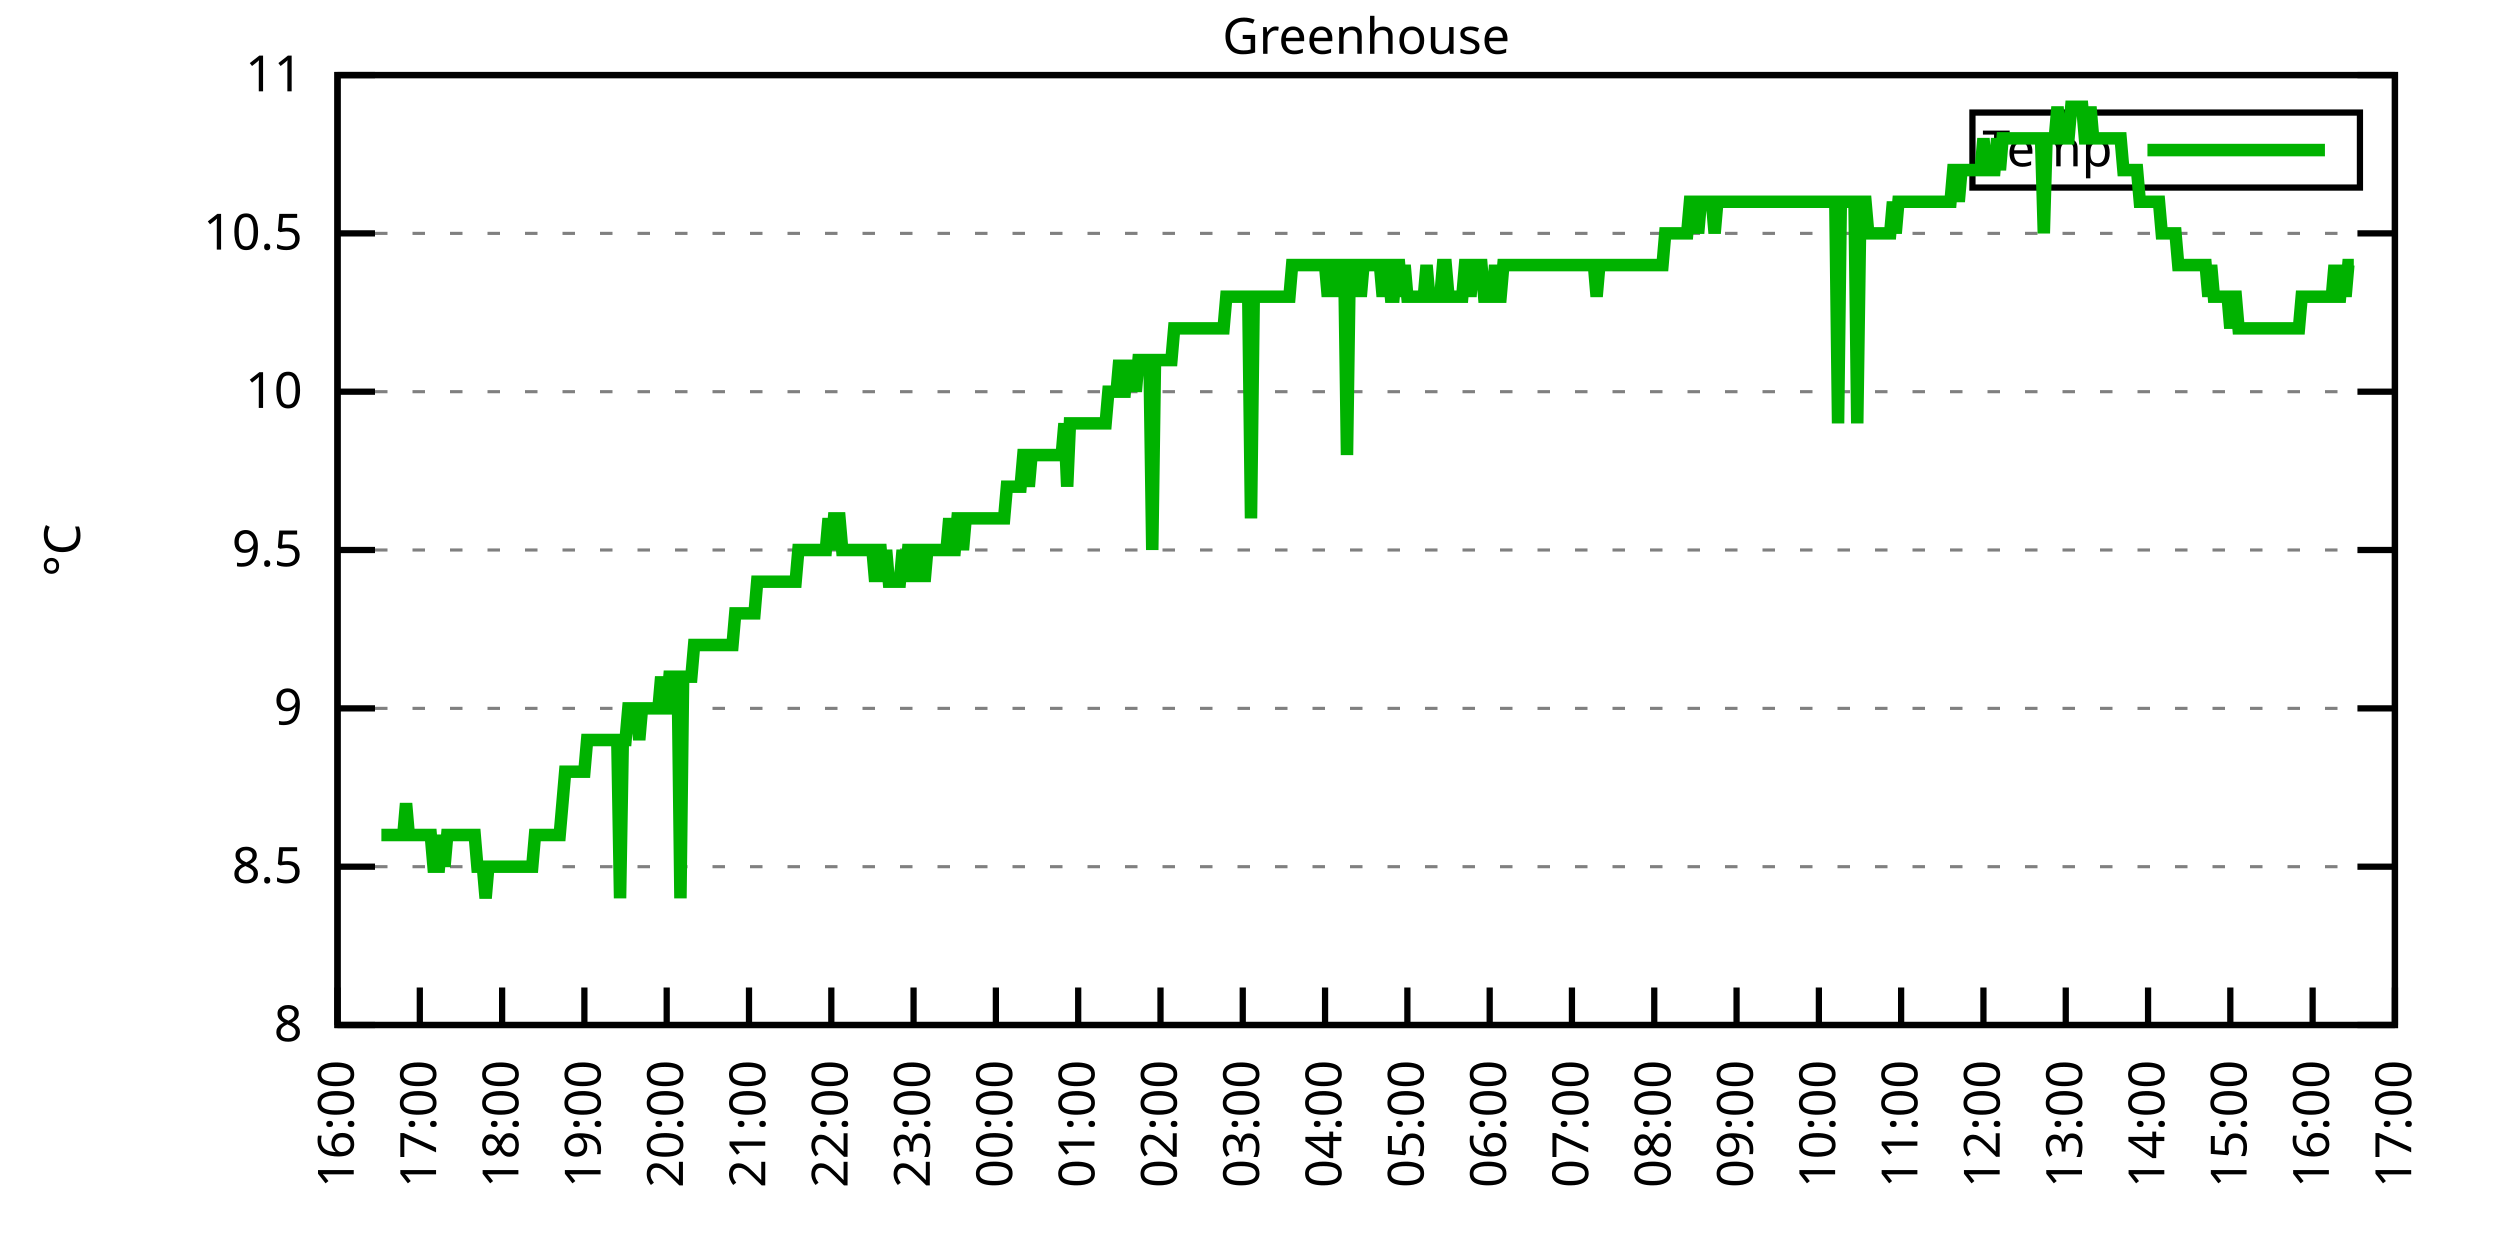
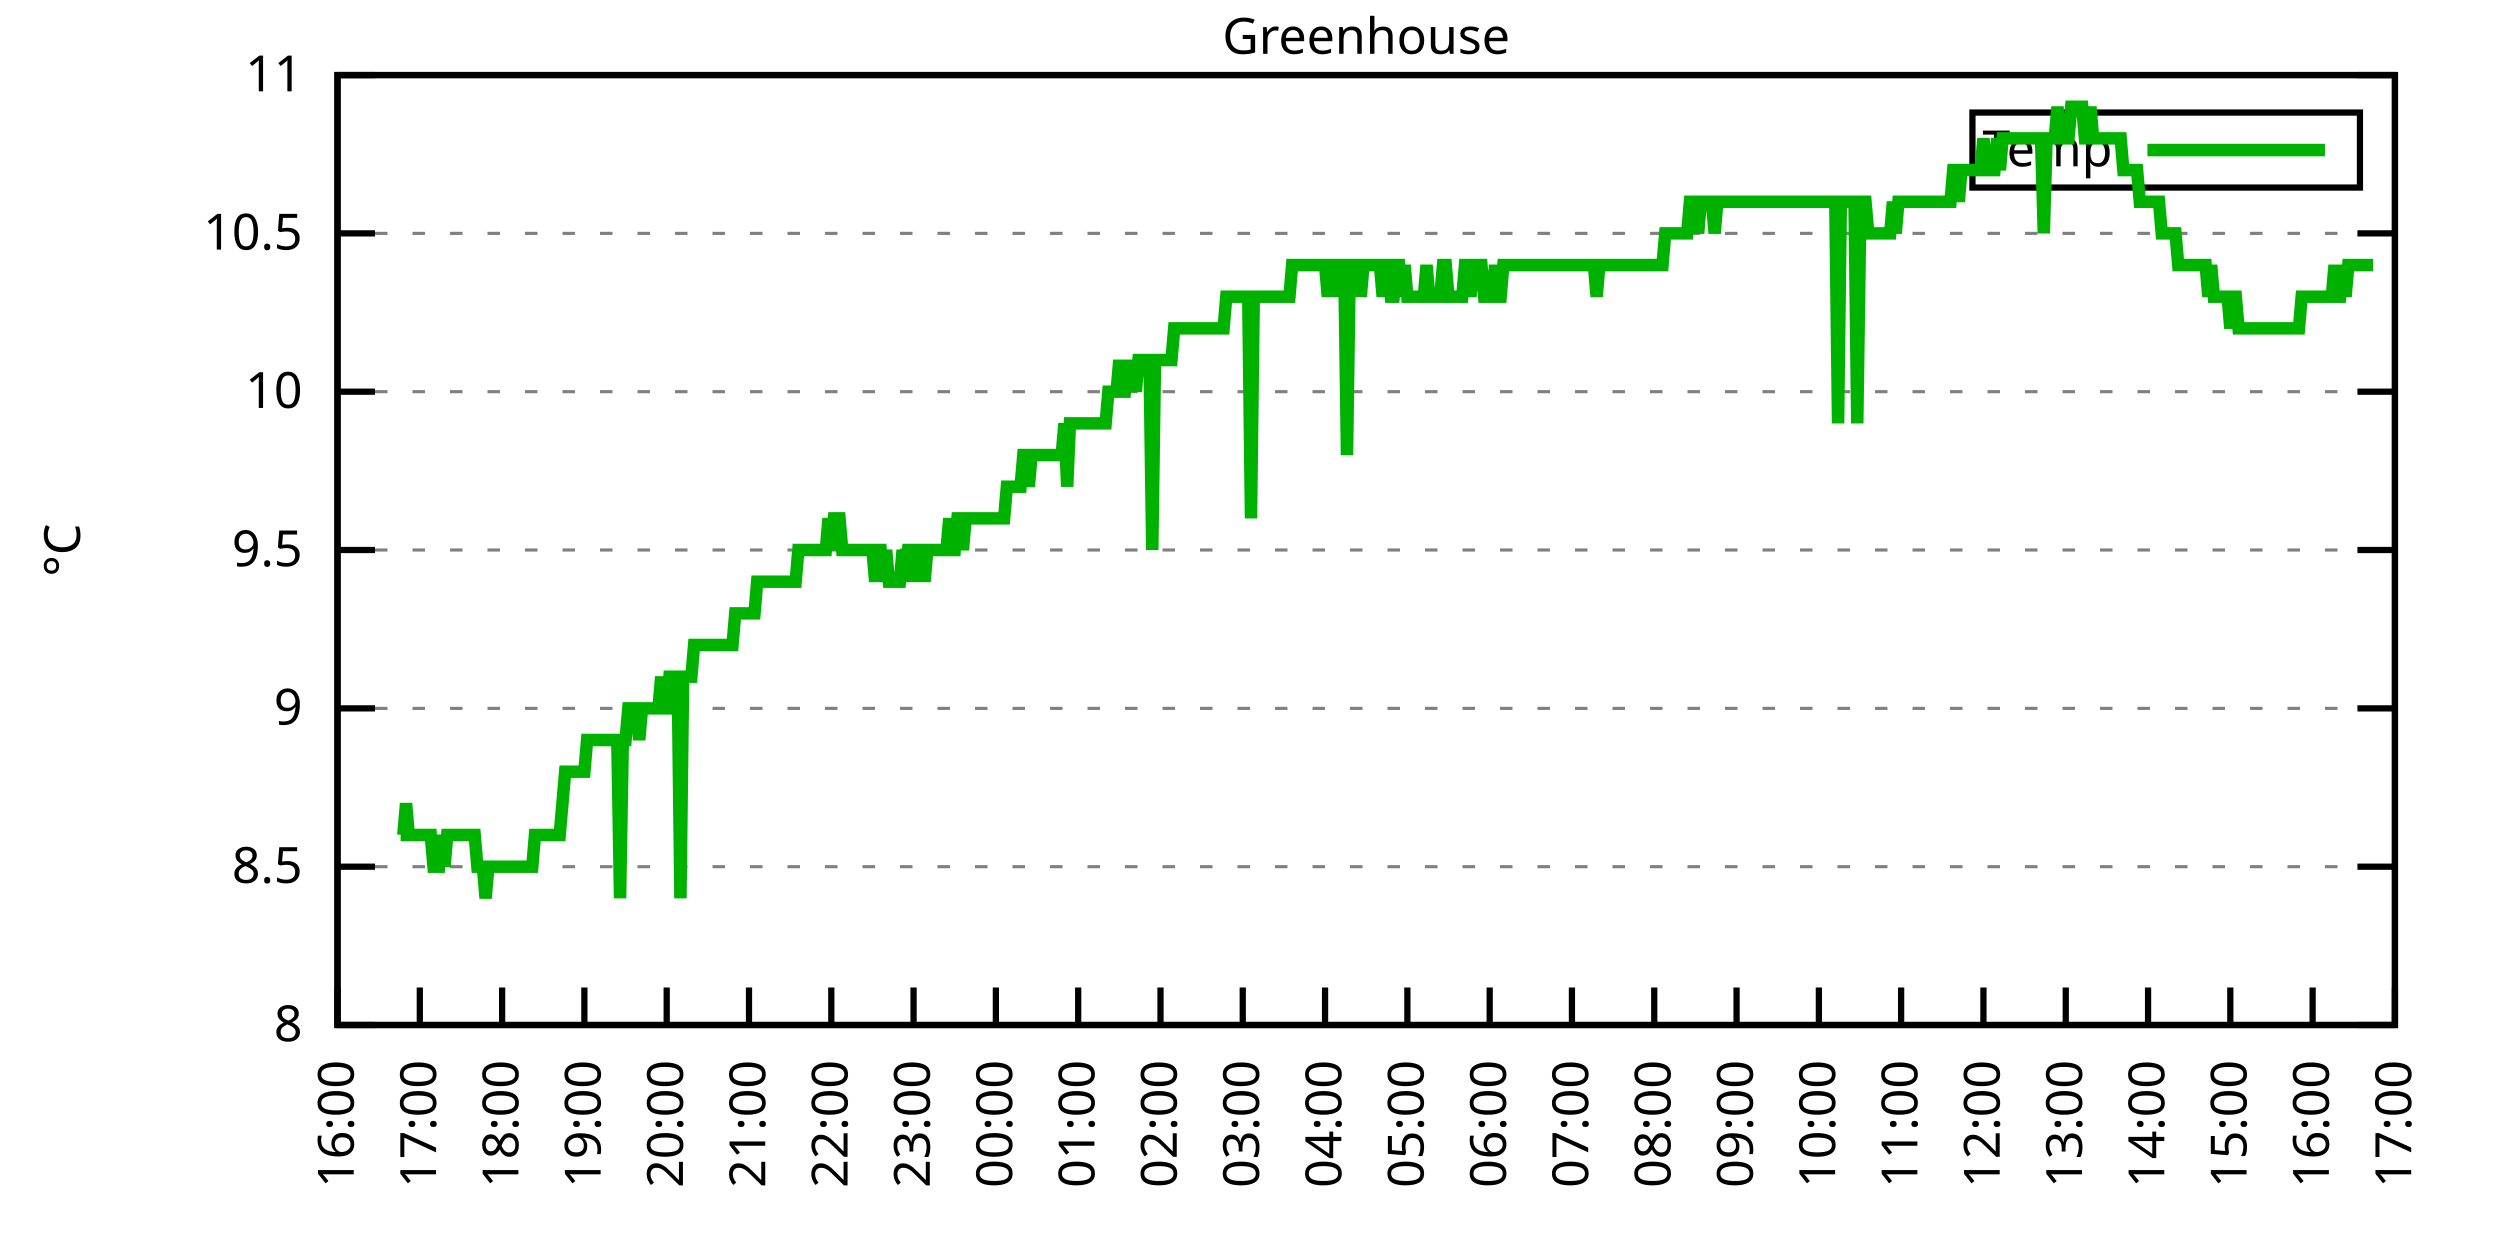
<svg xmlns="http://www.w3.org/2000/svg" xmlns:xlink="http://www.w3.org/1999/xlink" width="400" height="200" viewBox="0 0 400 200">
  <g id="gnuplot_canvas">
    <rect x="0" y="0" width="400" height="200" fill="none" />
    <defs>
      <circle id="gpDot" r="0.5" stroke-width="0.5" stroke="currentColor" />
      <path id="gpPt0" stroke-width="0.333" stroke="currentColor" d="M-1,0 h2 M0,-1 v2" />
      <path id="gpPt1" stroke-width="0.333" stroke="currentColor" d="M-1,-1 L1,1 M1,-1 L-1,1" />
      <path id="gpPt2" stroke-width="0.333" stroke="currentColor" d="M-1,0 L1,0 M0,-1 L0,1 M-1,-1 L1,1 M-1,1 L1,-1" />
      <rect id="gpPt3" stroke-width="0.333" stroke="currentColor" x="-1" y="-1" width="2" height="2" />
      <rect id="gpPt4" stroke-width="0.333" stroke="currentColor" fill="currentColor" x="-1" y="-1" width="2" height="2" />
      <circle id="gpPt5" stroke-width="0.333" stroke="currentColor" cx="0" cy="0" r="1" />
      <use xlink:href="#gpPt5" id="gpPt6" fill="currentColor" stroke="none" />
      <path id="gpPt7" stroke-width="0.333" stroke="currentColor" d="M0,-1.33 L-1.33,0.67 L1.33,0.67 z" />
      <use xlink:href="#gpPt7" id="gpPt8" fill="currentColor" stroke="none" />
      <use xlink:href="#gpPt7" id="gpPt9" stroke="currentColor" transform="rotate(180)" />
      <use xlink:href="#gpPt9" id="gpPt10" fill="currentColor" stroke="none" />
      <use xlink:href="#gpPt3" id="gpPt11" stroke="currentColor" transform="rotate(45)" />
      <use xlink:href="#gpPt11" id="gpPt12" fill="currentColor" stroke="none" />
      <path id="gpPt13" stroke-width="0.333" stroke="currentColor" d="M0,1.330 L1.265,0.411 L0.782,-1.067 L-0.782,-1.076 L-1.265,0.411 z" />
      <use xlink:href="#gpPt13" id="gpPt14" fill="currentColor" stroke="none" />
      <filter id="textbox" filterUnits="objectBoundingBox" x="0" y="0" height="1" width="1">
        <feFlood flood-color="white" flood-opacity="1" result="bgnd" />
        <feComposite in="SourceGraphic" in2="bgnd" operator="atop" />
      </filter>
      <filter id="greybox" filterUnits="objectBoundingBox" x="0" y="0" height="1" width="1">
        <feFlood flood-color="lightgrey" flood-opacity="1" result="grey" />
        <feComposite in="SourceGraphic" in2="grey" operator="atop" />
      </filter>
    </defs>
    <g fill="none" color="white" stroke="currentColor" stroke-width="1.00" stroke-linecap="butt" stroke-linejoin="miter">
</g>
    <g fill="none" color="black" stroke="currentColor" stroke-width="1.00" stroke-linecap="butt" stroke-linejoin="miter">
      <g stroke="none" shape-rendering="crispEdges">
        <polygon fill="rgb(255, 255, 255)" points="54.00,164.00 383.18,164.00 383.18,12.02 54.00,12.02 " />
      </g>
    </g>
    <g fill="none" color="black" stroke="currentColor" stroke-width="1.00" stroke-linecap="butt" stroke-linejoin="miter">
</g>
    <g fill="none" color="black" stroke="black" stroke-width="0.50" stroke-linecap="butt" stroke-linejoin="miter">
</g>
    <g fill="none" color="gray" stroke="currentColor" stroke-width="0.50" stroke-linecap="butt" stroke-linejoin="miter">
      <path stroke="gray" stroke-dasharray="2,4" class="gridline" d="M54.00,164.00 L383.19,164.00  " />
    </g>
    <g fill="none" color="gray" stroke="gray" stroke-width="1.00" stroke-linecap="butt" stroke-linejoin="miter">
</g>
    <g fill="none" color="black" stroke="currentColor" stroke-width="1.00" stroke-linecap="butt" stroke-linejoin="miter">
      <path stroke="black" d="M54.00,164.00 L60.00,164.00 M383.19,164.00 L377.19,164.00  " />
      <g transform="translate(48.40,166.60)" stroke="none" fill="black" font-family="Sans" font-size="8.00" text-anchor="end">
        <text>
          <tspan font-family="Sans"> 8</tspan>
        </text>
      </g>
    </g>
    <g fill="none" color="black" stroke="currentColor" stroke-width="1.00" stroke-linecap="butt" stroke-linejoin="miter">
</g>
    <g fill="none" color="black" stroke="black" stroke-width="0.50" stroke-linecap="butt" stroke-linejoin="miter">
</g>
    <g fill="none" color="gray" stroke="currentColor" stroke-width="0.50" stroke-linecap="butt" stroke-linejoin="miter">
      <path stroke="gray" stroke-dasharray="2,4" class="gridline" d="M54.00,138.67 L383.19,138.67  " />
    </g>
    <g fill="none" color="gray" stroke="gray" stroke-width="1.00" stroke-linecap="butt" stroke-linejoin="miter">
</g>
    <g fill="none" color="black" stroke="currentColor" stroke-width="1.00" stroke-linecap="butt" stroke-linejoin="miter">
      <path stroke="black" d="M54.00,138.67 L60.00,138.67 M383.19,138.67 L377.19,138.67  " />
      <g transform="translate(48.40,141.27)" stroke="none" fill="black" font-family="Sans" font-size="8.00" text-anchor="end">
        <text>
          <tspan font-family="Sans"> 8.5</tspan>
        </text>
      </g>
    </g>
    <g fill="none" color="black" stroke="currentColor" stroke-width="1.00" stroke-linecap="butt" stroke-linejoin="miter">
</g>
    <g fill="none" color="black" stroke="black" stroke-width="0.50" stroke-linecap="butt" stroke-linejoin="miter">
</g>
    <g fill="none" color="gray" stroke="currentColor" stroke-width="0.50" stroke-linecap="butt" stroke-linejoin="miter">
      <path stroke="gray" stroke-dasharray="2,4" class="gridline" d="M54.00,113.34 L383.19,113.34  " />
    </g>
    <g fill="none" color="gray" stroke="gray" stroke-width="1.00" stroke-linecap="butt" stroke-linejoin="miter">
</g>
    <g fill="none" color="black" stroke="currentColor" stroke-width="1.00" stroke-linecap="butt" stroke-linejoin="miter">
      <path stroke="black" d="M54.00,113.34 L60.00,113.34 M383.19,113.34 L377.19,113.34  " />
      <g transform="translate(48.40,115.94)" stroke="none" fill="black" font-family="Sans" font-size="8.00" text-anchor="end">
        <text>
          <tspan font-family="Sans"> 9</tspan>
        </text>
      </g>
    </g>
    <g fill="none" color="black" stroke="currentColor" stroke-width="1.00" stroke-linecap="butt" stroke-linejoin="miter">
</g>
    <g fill="none" color="black" stroke="black" stroke-width="0.50" stroke-linecap="butt" stroke-linejoin="miter">
</g>
    <g fill="none" color="gray" stroke="currentColor" stroke-width="0.50" stroke-linecap="butt" stroke-linejoin="miter">
      <path stroke="gray" stroke-dasharray="2,4" class="gridline" d="M54.00,88.00 L383.19,88.00  " />
    </g>
    <g fill="none" color="gray" stroke="gray" stroke-width="1.00" stroke-linecap="butt" stroke-linejoin="miter">
</g>
    <g fill="none" color="black" stroke="currentColor" stroke-width="1.00" stroke-linecap="butt" stroke-linejoin="miter">
      <path stroke="black" d="M54.00,88.00 L60.00,88.00 M383.19,88.00 L377.19,88.00  " />
      <g transform="translate(48.40,90.60)" stroke="none" fill="black" font-family="Sans" font-size="8.00" text-anchor="end">
        <text>
          <tspan font-family="Sans"> 9.5</tspan>
        </text>
      </g>
    </g>
    <g fill="none" color="black" stroke="currentColor" stroke-width="1.00" stroke-linecap="butt" stroke-linejoin="miter">
</g>
    <g fill="none" color="black" stroke="black" stroke-width="0.50" stroke-linecap="butt" stroke-linejoin="miter">
</g>
    <g fill="none" color="gray" stroke="currentColor" stroke-width="0.50" stroke-linecap="butt" stroke-linejoin="miter">
      <path stroke="gray" stroke-dasharray="2,4" class="gridline" d="M54.00,62.67 L383.19,62.67  " />
    </g>
    <g fill="none" color="gray" stroke="gray" stroke-width="1.00" stroke-linecap="butt" stroke-linejoin="miter">
</g>
    <g fill="none" color="black" stroke="currentColor" stroke-width="1.00" stroke-linecap="butt" stroke-linejoin="miter">
      <path stroke="black" d="M54.00,62.67 L60.00,62.67 M383.19,62.67 L377.19,62.67  " />
      <g transform="translate(48.40,65.27)" stroke="none" fill="black" font-family="Sans" font-size="8.00" text-anchor="end">
        <text>
          <tspan font-family="Sans"> 10</tspan>
        </text>
      </g>
    </g>
    <g fill="none" color="black" stroke="currentColor" stroke-width="1.00" stroke-linecap="butt" stroke-linejoin="miter">
</g>
    <g fill="none" color="black" stroke="black" stroke-width="0.50" stroke-linecap="butt" stroke-linejoin="miter">
</g>
    <g fill="none" color="gray" stroke="currentColor" stroke-width="0.50" stroke-linecap="butt" stroke-linejoin="miter">
      <path stroke="gray" stroke-dasharray="2,4" class="gridline" d="M54.00,37.34 L383.19,37.34  " />
    </g>
    <g fill="none" color="gray" stroke="gray" stroke-width="1.00" stroke-linecap="butt" stroke-linejoin="miter">
</g>
    <g fill="none" color="black" stroke="currentColor" stroke-width="1.00" stroke-linecap="butt" stroke-linejoin="miter">
      <path stroke="black" d="M54.00,37.34 L60.00,37.34 M383.19,37.34 L377.19,37.34  " />
      <g transform="translate(48.40,39.94)" stroke="none" fill="black" font-family="Sans" font-size="8.00" text-anchor="end">
        <text>
          <tspan font-family="Sans"> 10.5</tspan>
        </text>
      </g>
    </g>
    <g fill="none" color="black" stroke="currentColor" stroke-width="1.00" stroke-linecap="butt" stroke-linejoin="miter">
</g>
    <g fill="none" color="black" stroke="black" stroke-width="0.50" stroke-linecap="butt" stroke-linejoin="miter">
</g>
    <g fill="none" color="gray" stroke="currentColor" stroke-width="0.50" stroke-linecap="butt" stroke-linejoin="miter">
      <path stroke="gray" stroke-dasharray="2,4" class="gridline" d="M54.00,12.01 L383.19,12.01  " />
    </g>
    <g fill="none" color="gray" stroke="gray" stroke-width="1.00" stroke-linecap="butt" stroke-linejoin="miter">
</g>
    <g fill="none" color="black" stroke="currentColor" stroke-width="1.00" stroke-linecap="butt" stroke-linejoin="miter">
      <path stroke="black" d="M54.00,12.01 L60.00,12.01 M383.19,12.01 L377.19,12.01  " />
      <g transform="translate(48.40,14.61)" stroke="none" fill="black" font-family="Sans" font-size="8.00" text-anchor="end">
        <text>
          <tspan font-family="Sans"> 11</tspan>
        </text>
      </g>
    </g>
    <g fill="none" color="black" stroke="currentColor" stroke-width="1.00" stroke-linecap="butt" stroke-linejoin="miter">
      <path stroke="black" d="M54.00,164.00 L54.00,158.00  " />
      <g transform="translate(56.60,169.60) rotate(270.00)" stroke="none" fill="black" font-family="Sans" font-size="8.00" text-anchor="end">
        <text>
          <tspan font-family="Sans">16:00</tspan>
        </text>
      </g>
    </g>
    <g fill="none" color="black" stroke="currentColor" stroke-width="1.00" stroke-linecap="butt" stroke-linejoin="miter">
      <path stroke="black" d="M67.17,164.00 L67.17,158.00  " />
      <g transform="translate(69.77,169.60) rotate(270.00)" stroke="none" fill="black" font-family="Sans" font-size="8.00" text-anchor="end">
        <text>
          <tspan font-family="Sans">17:00</tspan>
        </text>
      </g>
    </g>
    <g fill="none" color="black" stroke="currentColor" stroke-width="1.00" stroke-linecap="butt" stroke-linejoin="miter">
      <path stroke="black" d="M80.34,164.00 L80.34,158.00  " />
      <g transform="translate(82.94,169.60) rotate(270.00)" stroke="none" fill="black" font-family="Sans" font-size="8.00" text-anchor="end">
        <text>
          <tspan font-family="Sans">18:00</tspan>
        </text>
      </g>
    </g>
    <g fill="none" color="black" stroke="currentColor" stroke-width="1.00" stroke-linecap="butt" stroke-linejoin="miter">
      <path stroke="black" d="M93.50,164.00 L93.50,158.00  " />
      <g transform="translate(96.10,169.60) rotate(270.00)" stroke="none" fill="black" font-family="Sans" font-size="8.00" text-anchor="end">
        <text>
          <tspan font-family="Sans">19:00</tspan>
        </text>
      </g>
    </g>
    <g fill="none" color="black" stroke="currentColor" stroke-width="1.00" stroke-linecap="butt" stroke-linejoin="miter">
      <path stroke="black" d="M106.67,164.00 L106.67,158.00  " />
      <g transform="translate(109.27,169.60) rotate(270.00)" stroke="none" fill="black" font-family="Sans" font-size="8.00" text-anchor="end">
        <text>
          <tspan font-family="Sans">20:00</tspan>
        </text>
      </g>
    </g>
    <g fill="none" color="black" stroke="currentColor" stroke-width="1.00" stroke-linecap="butt" stroke-linejoin="miter">
      <path stroke="black" d="M119.84,164.00 L119.84,158.00  " />
      <g transform="translate(122.44,169.60) rotate(270.00)" stroke="none" fill="black" font-family="Sans" font-size="8.00" text-anchor="end">
        <text>
          <tspan font-family="Sans">21:00</tspan>
        </text>
      </g>
    </g>
    <g fill="none" color="black" stroke="currentColor" stroke-width="1.00" stroke-linecap="butt" stroke-linejoin="miter">
      <path stroke="black" d="M133.01,164.00 L133.01,158.00  " />
      <g transform="translate(135.61,169.60) rotate(270.00)" stroke="none" fill="black" font-family="Sans" font-size="8.00" text-anchor="end">
        <text>
          <tspan font-family="Sans">22:00</tspan>
        </text>
      </g>
    </g>
    <g fill="none" color="black" stroke="currentColor" stroke-width="1.00" stroke-linecap="butt" stroke-linejoin="miter">
      <path stroke="black" d="M146.17,164.00 L146.17,158.00  " />
      <g transform="translate(148.77,169.60) rotate(270.00)" stroke="none" fill="black" font-family="Sans" font-size="8.00" text-anchor="end">
        <text>
          <tspan font-family="Sans">23:00</tspan>
        </text>
      </g>
    </g>
    <g fill="none" color="black" stroke="currentColor" stroke-width="1.00" stroke-linecap="butt" stroke-linejoin="miter">
      <path stroke="black" d="M159.34,164.00 L159.34,158.00  " />
      <g transform="translate(161.94,169.60) rotate(270.00)" stroke="none" fill="black" font-family="Sans" font-size="8.00" text-anchor="end">
        <text>
          <tspan font-family="Sans">00:00</tspan>
        </text>
      </g>
    </g>
    <g fill="none" color="black" stroke="currentColor" stroke-width="1.00" stroke-linecap="butt" stroke-linejoin="miter">
      <path stroke="black" d="M172.51,164.00 L172.51,158.00  " />
      <g transform="translate(175.11,169.60) rotate(270.00)" stroke="none" fill="black" font-family="Sans" font-size="8.00" text-anchor="end">
        <text>
          <tspan font-family="Sans">01:00</tspan>
        </text>
      </g>
    </g>
    <g fill="none" color="black" stroke="currentColor" stroke-width="1.00" stroke-linecap="butt" stroke-linejoin="miter">
      <path stroke="black" d="M185.68,164.00 L185.68,158.00  " />
      <g transform="translate(188.28,169.60) rotate(270.00)" stroke="none" fill="black" font-family="Sans" font-size="8.00" text-anchor="end">
        <text>
          <tspan font-family="Sans">02:00</tspan>
        </text>
      </g>
    </g>
    <g fill="none" color="black" stroke="currentColor" stroke-width="1.00" stroke-linecap="butt" stroke-linejoin="miter">
      <path stroke="black" d="M198.84,164.00 L198.84,158.00  " />
      <g transform="translate(201.44,169.60) rotate(270.00)" stroke="none" fill="black" font-family="Sans" font-size="8.00" text-anchor="end">
        <text>
          <tspan font-family="Sans">03:00</tspan>
        </text>
      </g>
    </g>
    <g fill="none" color="black" stroke="currentColor" stroke-width="1.00" stroke-linecap="butt" stroke-linejoin="miter">
      <path stroke="black" d="M212.01,164.00 L212.01,158.00  " />
      <g transform="translate(214.61,169.60) rotate(270.00)" stroke="none" fill="black" font-family="Sans" font-size="8.00" text-anchor="end">
        <text>
          <tspan font-family="Sans">04:00</tspan>
        </text>
      </g>
    </g>
    <g fill="none" color="black" stroke="currentColor" stroke-width="1.00" stroke-linecap="butt" stroke-linejoin="miter">
      <path stroke="black" d="M225.18,164.00 L225.18,158.00  " />
      <g transform="translate(227.78,169.60) rotate(270.00)" stroke="none" fill="black" font-family="Sans" font-size="8.00" text-anchor="end">
        <text>
          <tspan font-family="Sans">05:00</tspan>
        </text>
      </g>
    </g>
    <g fill="none" color="black" stroke="currentColor" stroke-width="1.00" stroke-linecap="butt" stroke-linejoin="miter">
      <path stroke="black" d="M238.35,164.00 L238.35,158.00  " />
      <g transform="translate(240.95,169.60) rotate(270.00)" stroke="none" fill="black" font-family="Sans" font-size="8.00" text-anchor="end">
        <text>
          <tspan font-family="Sans">06:00</tspan>
        </text>
      </g>
    </g>
    <g fill="none" color="black" stroke="currentColor" stroke-width="1.00" stroke-linecap="butt" stroke-linejoin="miter">
      <path stroke="black" d="M251.51,164.00 L251.51,158.00  " />
      <g transform="translate(254.11,169.60) rotate(270.00)" stroke="none" fill="black" font-family="Sans" font-size="8.00" text-anchor="end">
        <text>
          <tspan font-family="Sans">07:00</tspan>
        </text>
      </g>
    </g>
    <g fill="none" color="black" stroke="currentColor" stroke-width="1.00" stroke-linecap="butt" stroke-linejoin="miter">
      <path stroke="black" d="M264.68,164.00 L264.68,158.00  " />
      <g transform="translate(267.28,169.60) rotate(270.00)" stroke="none" fill="black" font-family="Sans" font-size="8.00" text-anchor="end">
        <text>
          <tspan font-family="Sans">08:00</tspan>
        </text>
      </g>
    </g>
    <g fill="none" color="black" stroke="currentColor" stroke-width="1.00" stroke-linecap="butt" stroke-linejoin="miter">
      <path stroke="black" d="M277.85,164.00 L277.85,158.00  " />
      <g transform="translate(280.45,169.60) rotate(270.00)" stroke="none" fill="black" font-family="Sans" font-size="8.00" text-anchor="end">
        <text>
          <tspan font-family="Sans">09:00</tspan>
        </text>
      </g>
    </g>
    <g fill="none" color="black" stroke="currentColor" stroke-width="1.00" stroke-linecap="butt" stroke-linejoin="miter">
      <path stroke="black" d="M291.02,164.00 L291.02,158.00  " />
      <g transform="translate(293.62,169.60) rotate(270.00)" stroke="none" fill="black" font-family="Sans" font-size="8.00" text-anchor="end">
        <text>
          <tspan font-family="Sans">10:00</tspan>
        </text>
      </g>
    </g>
    <g fill="none" color="black" stroke="currentColor" stroke-width="1.00" stroke-linecap="butt" stroke-linejoin="miter">
      <path stroke="black" d="M304.18,164.00 L304.18,158.00  " />
      <g transform="translate(306.78,169.60) rotate(270.00)" stroke="none" fill="black" font-family="Sans" font-size="8.00" text-anchor="end">
        <text>
          <tspan font-family="Sans">11:00</tspan>
        </text>
      </g>
    </g>
    <g fill="none" color="black" stroke="currentColor" stroke-width="1.00" stroke-linecap="butt" stroke-linejoin="miter">
      <path stroke="black" d="M317.35,164.00 L317.35,158.00  " />
      <g transform="translate(319.95,169.60) rotate(270.00)" stroke="none" fill="black" font-family="Sans" font-size="8.00" text-anchor="end">
        <text>
          <tspan font-family="Sans">12:00</tspan>
        </text>
      </g>
    </g>
    <g fill="none" color="black" stroke="currentColor" stroke-width="1.00" stroke-linecap="butt" stroke-linejoin="miter">
      <path stroke="black" d="M330.52,164.00 L330.52,158.00  " />
      <g transform="translate(333.12,169.60) rotate(270.00)" stroke="none" fill="black" font-family="Sans" font-size="8.00" text-anchor="end">
        <text>
          <tspan font-family="Sans">13:00</tspan>
        </text>
      </g>
    </g>
    <g fill="none" color="black" stroke="currentColor" stroke-width="1.00" stroke-linecap="butt" stroke-linejoin="miter">
      <path stroke="black" d="M343.69,164.00 L343.69,158.00  " />
      <g transform="translate(346.29,169.60) rotate(270.00)" stroke="none" fill="black" font-family="Sans" font-size="8.00" text-anchor="end">
        <text>
          <tspan font-family="Sans">14:00</tspan>
        </text>
      </g>
    </g>
    <g fill="none" color="black" stroke="currentColor" stroke-width="1.00" stroke-linecap="butt" stroke-linejoin="miter">
      <path stroke="black" d="M356.85,164.00 L356.85,158.00  " />
      <g transform="translate(359.45,169.60) rotate(270.00)" stroke="none" fill="black" font-family="Sans" font-size="8.00" text-anchor="end">
        <text>
          <tspan font-family="Sans">15:00</tspan>
        </text>
      </g>
    </g>
    <g fill="none" color="black" stroke="currentColor" stroke-width="1.00" stroke-linecap="butt" stroke-linejoin="miter">
      <path stroke="black" d="M370.02,164.00 L370.02,158.00  " />
      <g transform="translate(372.62,169.60) rotate(270.00)" stroke="none" fill="black" font-family="Sans" font-size="8.00" text-anchor="end">
        <text>
          <tspan font-family="Sans">16:00</tspan>
        </text>
      </g>
    </g>
    <g fill="none" color="black" stroke="currentColor" stroke-width="1.00" stroke-linecap="butt" stroke-linejoin="miter">
      <path stroke="black" d="M383.19,164.00 L383.19,158.00  " />
      <g transform="translate(385.79,169.60) rotate(270.00)" stroke="none" fill="black" font-family="Sans" font-size="8.00" text-anchor="end">
        <text>
          <tspan font-family="Sans">17:00</tspan>
        </text>
      </g>
    </g>
    <g fill="none" color="black" stroke="currentColor" stroke-width="1.00" stroke-linecap="butt" stroke-linejoin="miter">
</g>
    <g fill="none" color="black" stroke="currentColor" stroke-width="1.00" stroke-linecap="butt" stroke-linejoin="miter">
      <path stroke="black" d="M54.00,12.01 L54.00,164.00 L383.19,164.00 L383.19,12.01 L54.00,12.01 Z  " />
    </g>
    <g fill="none" color="black" stroke="currentColor" stroke-width="1.00" stroke-linecap="butt" stroke-linejoin="miter">
</g>
    <g fill="none" color="black" stroke="currentColor" stroke-width="1.00" stroke-linecap="butt" stroke-linejoin="miter">
      <path stroke="black" d="M315.59,30.01 L315.59,18.01 L377.59,18.01 L377.59,30.01 L315.59,30.01 Z  " />
    </g>
    <g id="Greenhouse_plot_1">
      <g fill="none" color="white" stroke="black" stroke-width="2.00" stroke-linecap="butt" stroke-linejoin="miter">
</g>
      <g fill="none" color="black" stroke="currentColor" stroke-width="2.00" stroke-linecap="butt" stroke-linejoin="miter">
        <g transform="translate(337.99,26.61)" stroke="none" fill="black" font-family="Sans" font-size="8.00" text-anchor="end">
          <text>
            <tspan font-family="Sans">Temp</tspan>
          </text>
        </g>
      </g>
      <g fill="none" color="black" stroke="currentColor" stroke-width="2.00" stroke-linecap="butt" stroke-linejoin="miter">
-         <path stroke="rgb(  0, 178,   0)" d="M343.59,24.01 L371.99,24.01 M61.02,133.60 L61.46,133.60 L61.90,133.60 L62.34,133.60 L62.78,133.60 L63.22,133.60   L63.66,133.60 L64.10,133.60 L64.53,133.60 L64.97,128.54 L65.41,133.60 L65.85,133.60 L66.29,133.60 L66.73,133.60   L67.17,133.60 L67.61,133.60 L68.05,133.60 L68.48,133.60 L68.92,133.60 L69.36,138.67 L69.80,138.67 L70.24,138.67   L70.68,133.60 L71.12,138.67 L71.56,133.60 L72.00,133.60 L72.43,133.60 L72.87,133.60 L73.31,133.60 L73.75,133.60   L74.19,133.60 L74.63,133.60 L75.07,133.60 L75.51,133.60 L75.95,133.60 L76.38,138.67 L76.82,138.67 L77.26,138.67   L77.70,143.73 L78.14,138.67 L78.58,138.67 L79.02,138.67 L79.46,138.67 L79.90,138.67 L80.34,138.67 L80.77,138.67   L81.21,138.67 L81.65,138.67 L82.09,138.67 L82.53,138.67 L82.97,138.67 L83.41,138.67 L83.85,138.67 L84.29,138.67   L84.72,138.67 L85.16,138.67 L85.60,133.60 L86.04,133.60 L86.48,133.60 L86.92,133.60 L87.36,133.60 L87.80,133.60   L88.24,133.60 L88.67,133.60 L89.11,133.60 L89.55,133.60 L89.99,128.54 L90.43,123.47 L90.87,123.47 L91.31,123.47   L91.75,123.47 L92.19,123.47 L92.62,123.47 L93.06,123.47 L93.50,123.47 L93.94,118.40 L94.38,118.40 L94.82,118.40   L95.26,118.40 L95.70,118.40 L96.14,118.40 L96.58,118.40 L97.01,118.40 L97.45,118.40 L97.89,118.40 L98.33,118.40   L98.77,118.40 L99.21,143.73 L99.65,118.40 L100.09,118.40 L100.53,113.34 L100.96,113.34 L101.40,113.34 L101.84,113.34   L102.28,118.40 L102.72,113.34 L103.16,113.34 L103.60,113.34 L104.04,113.34 L104.48,113.34 L104.91,113.34 L105.35,113.34   L105.79,108.27 L106.23,113.34 L106.67,113.34 L107.11,108.27 L107.55,108.27 L107.99,108.27 L108.43,108.27 L108.87,143.73   L109.30,108.27 L109.74,108.27 L110.18,108.27 L110.62,108.27 L111.06,103.20 L111.50,103.20 L111.94,103.20 L112.38,103.20   L112.82,103.20 L113.25,103.20 L113.69,103.20 L114.13,103.20 L114.57,103.20 L115.01,103.20 L115.45,103.20 L115.89,103.20   L116.33,103.20 L116.77,103.20 L117.20,103.20 L117.64,98.14 L118.08,98.14 L118.52,98.14 L118.96,98.14 L119.40,98.14   L119.84,98.14 L120.28,98.14 L120.72,98.14 L121.15,93.07 L121.59,93.07 L122.47,93.07 L122.91,93.07 L123.35,93.07   L123.79,93.07 L124.23,93.07 L124.67,93.07 L125.11,93.07 L125.54,93.07 L125.98,93.07 L126.42,93.07 L126.86,93.07   L127.30,93.07 L127.74,88.00 L128.18,88.00 L128.62,88.00 L129.06,88.00 L129.49,88.00 L129.93,88.00 L130.37,88.00   L130.81,88.00 L131.25,88.00 L131.69,88.00 L132.13,88.00 L132.57,82.94 L133.01,88.00 L133.44,82.94 L133.88,82.94   L134.32,82.94 L134.76,88.00 L135.20,88.00 L135.64,88.00 L136.08,88.00 L136.52,88.00 L136.96,88.00 L137.39,88.00   L137.83,88.00 L138.27,88.00 L138.71,88.00 L139.15,88.00 L139.59,88.00 L140.03,93.07 L140.47,88.00 L140.91,88.00   L141.35,93.07 L141.78,88.00 L142.22,93.07 L142.66,93.07 L143.10,93.07 L143.54,93.07 L143.98,93.07 L144.42,88.00   L144.86,93.07 L145.30,88.00 L145.73,88.00 L146.17,93.07 L146.61,88.00 L147.05,88.00 L147.49,88.00 L147.93,93.07   L148.37,88.00 L148.81,88.00 L149.25,88.00 L149.68,88.00 L150.12,88.00 L150.56,88.00 L151.00,88.00 L151.44,88.00   L151.88,82.94 L152.32,88.00 L152.76,88.00 L153.20,82.94 L153.63,82.94 L154.07,88.00 L154.51,82.94 L154.95,82.94   L155.39,82.94 L155.83,82.94 L156.27,82.94 L156.71,82.94 L157.15,82.94 L157.59,82.94 L158.02,82.94 L158.46,82.94   L158.90,82.94 L159.34,82.94 L159.78,82.94 L160.22,82.94 L160.66,82.94 L161.10,77.87 L161.54,77.87 L161.97,77.87   L162.41,77.87 L162.85,77.87 L163.29,77.87 L163.73,72.81 L164.17,72.81 L164.61,77.87 L165.05,72.81 L165.49,72.81   L165.92,72.81 L166.36,72.81 L166.80,72.81 L167.24,72.81 L167.68,72.81 L168.12,72.81 L168.56,72.81 L169.00,72.81   L169.44,72.81 L169.87,72.81 L170.31,67.74 L170.75,77.87 L171.19,67.74 L171.63,67.74 L172.07,67.74 L172.51,67.74   L172.95,67.74 L173.39,67.74 L173.83,67.74 L174.26,67.74 L174.70,67.74 L175.14,67.74 L175.58,67.74 L176.02,67.74   L176.46,67.74 L176.90,67.74 L177.34,62.67 L177.78,62.67 L178.21,62.67 L178.65,62.67 L179.09,57.61 L179.53,62.67   L179.97,62.67 L180.41,57.61 L180.85,62.67 L181.29,57.61 L181.73,62.67 L182.16,57.61 L182.60,57.61 L183.04,57.61   L183.48,57.61 L183.92,57.61 L184.36,88.00 L184.80,57.61 L185.24,57.61 L185.68,57.61 L186.11,57.61 L186.55,57.61   L186.99,57.61 L187.43,57.61 L187.87,52.54 L188.31,52.54 L188.75,52.54 L189.19,52.54 L189.63,52.54 L190.07,52.54   L190.50,52.54 L190.94,52.54 L191.38,52.54 L191.82,52.54 L192.26,52.54 L192.70,52.54 L193.14,52.54 L193.58,52.54   L194.02,52.54 L194.45,52.54 L194.89,52.54 L195.33,52.54 L195.77,52.54 L196.21,47.47 L196.65,47.47 L197.09,47.47   L197.53,47.47 L197.97,47.47 L198.40,47.47 L198.84,47.47 L199.28,47.47 L199.72,47.47 L200.16,82.94 L200.60,47.47   L201.04,47.47 L201.48,47.47 L201.92,47.47 L202.35,47.47 L202.79,47.47 L203.23,47.47 L203.67,47.47 L204.11,47.47   L204.55,47.47 L204.99,47.47 L205.43,47.47 L205.87,47.47 L206.31,47.47 L206.74,42.41 L207.18,42.41 L207.62,42.41   L208.06,42.41 L208.50,42.41 L208.94,42.41 L209.38,42.41 L209.82,42.41 L210.26,42.41 L210.69,42.41 L211.13,42.41   L211.57,42.41 L212.01,42.41 L212.45,47.47 L212.89,42.41 L213.33,47.47 L213.77,42.41 L214.21,42.41 L214.64,42.41   L215.08,42.41 L215.52,72.81 L215.96,42.41 L216.40,42.41 L216.84,42.41 L217.28,42.41 L217.72,47.47 L218.16,42.41   L218.60,42.41 L219.03,42.41 L219.47,42.41 L219.91,42.41 L220.35,42.41 L220.79,42.41 L221.23,47.47 L221.67,42.41   L222.11,42.41 L222.55,47.47 L222.98,47.47 L223.42,42.41 L223.86,42.41 L224.30,47.47 L224.74,42.41 L225.18,47.47   L225.62,47.47 L226.06,47.47 L226.50,47.47 L226.93,47.47 L227.37,47.47 L227.81,47.47 L228.25,42.41 L228.69,47.47   L229.13,47.47 L229.57,47.47 L230.01,47.47 L230.45,47.47 L230.88,42.41 L231.32,42.41 L231.76,47.47 L232.20,47.47   L232.64,47.47 L233.08,47.47 L233.52,47.47 L233.96,47.47 L234.40,42.41 L234.84,42.41 L235.27,47.47 L235.71,42.41   L236.15,42.41 L236.59,42.41 L237.03,42.41 L237.47,47.47 L237.91,47.47 L238.35,47.47 L238.79,47.47 L239.22,42.41   L239.66,47.47 L240.10,47.47 L240.54,42.41 L240.98,42.41 L241.42,42.41 L241.86,42.41 L242.30,42.41 L242.74,42.41   L243.17,42.41 L243.61,42.41 L244.05,42.41 L244.49,42.41 L244.93,42.41 L245.37,42.41 L245.81,42.41 L246.25,42.41   L246.69,42.41 L247.12,42.41 L247.56,42.41 L248.00,42.41 L248.44,42.41 L248.88,42.41 L249.32,42.41 L249.76,42.41   L250.20,42.41 L250.64,42.41 L251.08,42.41 L251.51,42.41 L251.95,42.41 L252.39,42.41 L252.83,42.41 L253.27,42.41   L253.71,42.41 L254.15,42.41 L254.59,42.41 L255.03,42.41 L255.46,47.47 L255.90,42.41 L256.34,42.41 L256.78,42.41   L257.22,42.41 L257.66,42.41 L258.10,42.41 L258.54,42.41 L258.98,42.41 L259.41,42.41 L259.85,42.41 L260.29,42.41   L260.73,42.41 L261.17,42.41 L261.61,42.41 L262.05,42.41 L262.49,42.41 L262.93,42.41 L263.36,42.41 L263.80,42.41   L264.24,42.41 L264.68,42.41 L265.12,42.41 L265.56,42.41 L266.00,42.41 L266.44,37.34 L266.88,37.34 L267.32,37.34   L267.75,37.34 L268.19,37.34 L268.63,37.34 L269.07,37.34 L269.51,37.34 L269.95,37.34 L270.39,32.28 L270.83,32.28   L271.27,32.28 L271.70,37.34 L272.14,32.28 L272.58,32.28 L273.02,32.28 L273.46,32.28 L273.90,32.28 L274.34,37.34   L274.78,32.28 L275.22,32.28 L275.65,32.28 L276.09,32.28 L276.53,32.28 L276.97,32.28 L277.41,32.28 L277.85,32.28   L278.29,32.28 L278.73,32.28 L279.17,32.28 L279.60,32.28 L280.04,32.28 L280.48,32.28 L280.92,32.28 L281.36,32.28   L281.80,32.28 L282.24,32.28 L282.68,32.28 L283.12,32.28 L283.56,32.28 L283.99,32.28 L284.43,32.28 L284.87,32.28   L285.31,32.28 L285.75,32.28 L286.19,32.28 L286.63,32.28 L287.07,32.28 L287.51,32.28 L287.94,32.28 L288.38,32.28   L288.82,32.28 L289.26,32.28 L289.70,32.28 L290.14,32.28 L290.58,32.28 L291.02,32.28 L291.46,32.28 L291.89,32.28   L292.33,32.28 L292.77,32.28 L293.21,32.28 L293.65,32.28 L294.09,67.74 L294.53,32.28 L294.97,32.28 L295.41,32.28   L295.84,32.28 L296.28,32.28 L296.72,32.28 L297.16,67.74 L297.60,37.34 L298.04,32.28 L298.48,32.28 L298.92,37.34   L299.36,37.34 L299.80,37.34 L300.23,37.34 L300.67,37.34 L301.11,37.34 L301.55,37.34 L301.99,37.34 L302.43,37.34   L302.87,32.28 L303.31,37.34 L303.75,32.28 L304.18,32.28 L304.62,32.28 L305.06,32.28 L305.50,32.28 L305.94,32.28   L306.38,32.28 L306.82,32.28 L307.26,32.28 L307.70,32.28 L308.13,32.28 L308.57,32.28 L309.01,32.28 L309.45,32.28   L309.89,32.28 L310.33,32.28 L310.77,32.28 L311.21,32.28 L311.65,32.28 L312.08,32.28 L312.52,27.21 L312.96,27.21   L313.40,32.28 L313.84,27.21 L314.28,27.21 L314.72,27.21 L315.16,27.21 L315.60,27.21 L316.04,27.21 L316.47,27.21   L316.91,27.21 L317.35,22.14 L317.79,27.21 L318.23,27.21 L318.67,27.21 L319.11,27.21 L319.55,22.14 L319.99,27.21   L320.42,22.14 L320.86,22.14 L321.30,22.14 L321.74,22.14 L322.18,22.14 L322.62,22.14 L323.06,22.14 L323.50,22.14   L323.94,22.14 L324.37,22.14 L324.81,22.14 L325.25,22.14 L325.69,22.14 L326.13,22.14 L326.57,22.14 L327.01,37.34   L327.45,22.14 L327.89,22.14 L328.33,22.14 L328.76,22.14 L329.20,17.08 L329.64,22.14 L330.08,22.14 L330.52,22.14   L330.96,22.14 L331.40,17.08 L331.84,17.08 L332.28,17.08 L332.71,17.08 L333.15,17.08 L333.59,22.14 L334.03,22.14   L334.47,17.08 L334.91,22.14 L335.35,22.14 L335.79,22.14 L336.23,22.14 L336.66,22.14 L337.10,22.14 L337.54,22.14   L337.98,22.14 L338.42,22.14 L338.86,22.14 L339.30,22.14 L339.74,27.21 L340.18,27.21 L340.61,27.21 L341.05,27.21   L341.49,27.21 L341.93,27.21 L342.37,32.28 L342.81,32.28 L343.25,32.28 L343.69,32.28 L344.13,32.28 L344.57,32.28   L345.00,32.28 L345.44,32.28 L345.88,37.34 L346.32,37.34 L346.76,37.34 L347.20,37.34 L347.64,37.34 L348.08,37.34   L348.52,42.41 L348.95,42.41 L349.39,42.41 L349.83,42.41 L350.27,42.41 L350.71,42.41 L351.15,42.41 L351.59,42.41   L352.03,42.41 L352.47,42.41 L352.90,42.41 L353.34,47.47 L353.78,42.41 L354.22,47.47 L354.66,47.47 L355.10,47.47   L355.54,47.47 L355.98,47.47 L356.42,47.47 L356.85,52.54 L357.29,47.47 L357.73,47.47 L358.17,52.54 L358.61,52.54   L359.05,52.54 L359.49,52.54 L359.93,52.54 L360.37,52.54 L360.81,52.54 L361.24,52.54 L361.68,52.54 L362.12,52.54   L362.56,52.54 L363.00,52.54 L363.44,52.54 L363.88,52.54 L364.32,52.54 L364.76,52.54 L365.19,52.54 L365.63,52.54   L366.07,52.54 L366.51,52.54 L366.95,52.54 L367.39,52.54 L367.83,52.54 L368.27,47.47 L368.71,47.47 L369.14,47.47   L369.58,47.47 L370.02,47.47 L370.46,47.47 L370.90,47.47 L371.34,47.47 L371.78,47.47 L372.22,47.47 L372.66,47.47   L373.09,47.47 L373.53,42.41 L373.97,47.47 L374.41,47.47 L374.85,42.41 L375.29,47.47 L375.73,42.41 L376.17,42.41   L376.61,42.41  " />
+         <path stroke="rgb(  0, 178,   0)" d="M343.59,24.01 L371.99,24.01 M64.10,133.60 L64.53,133.60 L64.97,128.54 L65.41,133.60 L65.85,133.60 L66.29,133.60   L66.73,133.60 L67.17,133.60 L67.61,133.60 L68.05,133.60 L68.48,133.60 L68.92,133.60 L69.36,138.67 L69.80,138.67   L70.24,138.67 L70.68,133.60 L71.12,138.67 L71.56,133.60 L72.00,133.60 L72.43,133.60 L72.87,133.60 L73.31,133.60   L73.75,133.60 L74.19,133.60 L74.63,133.60 L75.07,133.60 L75.51,133.60 L75.95,133.60 L76.38,138.67 L76.82,138.67   L77.26,138.67 L77.70,143.73 L78.14,138.67 L78.58,138.67 L79.02,138.67 L79.46,138.67 L79.90,138.67 L80.34,138.67   L80.77,138.67 L81.21,138.67 L81.65,138.67 L82.09,138.67 L82.53,138.67 L82.97,138.67 L83.41,138.67 L83.85,138.67   L84.29,138.67 L84.72,138.67 L85.16,138.67 L85.60,133.60 L86.04,133.60 L86.48,133.60 L86.92,133.60 L87.36,133.60   L87.80,133.60 L88.24,133.60 L88.67,133.60 L89.11,133.60 L89.55,133.60 L89.99,128.54 L90.43,123.47 L90.87,123.47   L91.31,123.47 L91.75,123.47 L92.19,123.47 L92.62,123.47 L93.06,123.47 L93.50,123.47 L93.94,118.40 L94.38,118.40   L94.82,118.40 L95.26,118.40 L95.70,118.40 L96.14,118.40 L96.58,118.40 L97.01,118.40 L97.45,118.40 L97.89,118.40   L98.33,118.40 L98.77,118.40 L99.21,143.73 L99.65,118.40 L100.09,118.40 L100.53,113.34 L100.96,113.34 L101.40,113.34   L101.84,113.34 L102.28,118.40 L102.72,113.34 L103.16,113.34 L103.60,113.34 L104.04,113.34 L104.48,113.34 L104.91,113.34   L105.35,113.34 L105.79,108.27 L106.23,113.34 L106.67,113.34 L107.11,108.27 L107.55,108.27 L107.99,108.27 L108.43,108.27   L108.87,143.73 L109.30,108.27 L109.74,108.27 L110.18,108.27 L110.62,108.27 L111.06,103.20 L111.50,103.20 L111.94,103.20   L112.38,103.20 L112.82,103.20 L113.25,103.20 L113.69,103.20 L114.13,103.20 L114.57,103.20 L115.01,103.20 L115.45,103.20   L115.89,103.20 L116.33,103.20 L116.77,103.20 L117.20,103.20 L117.64,98.14 L118.08,98.14 L118.52,98.14 L118.96,98.14   L119.40,98.14 L119.84,98.14 L120.28,98.14 L120.72,98.14 L121.15,93.07 L121.59,93.07 L122.47,93.07 L122.91,93.07   L123.35,93.07 L123.79,93.07 L124.23,93.07 L124.67,93.07 L125.11,93.07 L125.54,93.07 L125.98,93.07 L126.42,93.07   L126.86,93.07 L127.30,93.07 L127.74,88.00 L128.18,88.00 L128.62,88.00 L129.06,88.00 L129.49,88.00 L129.93,88.00   L130.37,88.00 L130.81,88.00 L131.25,88.00 L131.69,88.00 L132.13,88.00 L132.57,82.94 L133.01,88.00 L133.44,82.94   L133.88,82.94 L134.32,82.94 L134.76,88.00 L135.20,88.00 L135.64,88.00 L136.08,88.00 L136.52,88.00 L136.96,88.00   L137.39,88.00 L137.83,88.00 L138.27,88.00 L138.71,88.00 L139.15,88.00 L139.59,88.00 L140.03,93.07 L140.47,88.00   L140.91,88.00 L141.35,93.07 L141.78,88.00 L142.22,93.07 L142.66,93.07 L143.10,93.07 L143.54,93.07 L143.98,93.07   L144.42,88.00 L144.86,93.07 L145.30,88.00 L145.73,88.00 L146.17,93.07 L146.61,88.00 L147.05,88.00 L147.49,88.00   L147.93,93.07 L148.37,88.00 L148.81,88.00 L149.25,88.00 L149.68,88.00 L150.12,88.00 L150.56,88.00 L151.00,88.00   L151.44,88.00 L151.88,82.94 L152.32,88.00 L152.76,88.00 L153.20,82.94 L153.63,82.94 L154.07,88.00 L154.51,82.94   L154.95,82.94 L155.39,82.94 L155.83,82.94 L156.27,82.94 L156.71,82.94 L157.15,82.94 L157.59,82.94 L158.02,82.94   L158.46,82.94 L158.90,82.94 L159.34,82.94 L159.78,82.94 L160.22,82.94 L160.66,82.94 L161.10,77.87 L161.54,77.87   L161.97,77.87 L162.41,77.87 L162.85,77.87 L163.29,77.87 L163.73,72.81 L164.17,72.81 L164.61,77.87 L165.05,72.81   L165.49,72.81 L165.92,72.81 L166.36,72.81 L166.80,72.81 L167.24,72.81 L167.68,72.81 L168.12,72.81 L168.56,72.81   L169.00,72.81 L169.44,72.81 L169.87,72.81 L170.31,67.74 L170.75,77.87 L171.19,67.74 L171.63,67.74 L172.07,67.74   L172.51,67.74 L172.95,67.74 L173.39,67.74 L173.83,67.74 L174.26,67.74 L174.70,67.74 L175.14,67.74 L175.58,67.74   L176.02,67.74 L176.46,67.74 L176.90,67.74 L177.34,62.67 L177.78,62.67 L178.21,62.67 L178.65,62.67 L179.09,57.61   L179.53,62.67 L179.97,62.67 L180.41,57.61 L180.85,62.67 L181.29,57.61 L181.73,62.67 L182.16,57.61 L182.60,57.61   L183.04,57.61 L183.48,57.61 L183.92,57.61 L184.36,88.00 L184.80,57.61 L185.24,57.61 L185.68,57.61 L186.11,57.61   L186.55,57.61 L186.99,57.61 L187.43,57.61 L187.87,52.54 L188.31,52.54 L188.75,52.54 L189.19,52.54 L189.63,52.54   L190.07,52.54 L190.50,52.54 L190.94,52.54 L191.38,52.54 L191.82,52.54 L192.26,52.54 L192.70,52.54 L193.14,52.54   L193.58,52.54 L194.02,52.54 L194.45,52.54 L194.89,52.54 L195.33,52.54 L195.77,52.54 L196.21,47.47 L196.65,47.47   L197.09,47.47 L197.53,47.47 L197.97,47.47 L198.40,47.47 L198.84,47.47 L199.28,47.47 L199.72,47.47 L200.16,82.94   L200.60,47.47 L201.04,47.47 L201.48,47.47 L201.92,47.47 L202.35,47.47 L202.79,47.47 L203.23,47.47 L203.67,47.47   L204.11,47.47 L204.55,47.47 L204.99,47.47 L205.43,47.47 L205.87,47.47 L206.31,47.47 L206.74,42.41 L207.18,42.41   L207.62,42.41 L208.06,42.41 L208.50,42.41 L208.94,42.41 L209.38,42.41 L209.82,42.41 L210.26,42.41 L210.69,42.41   L211.13,42.41 L211.57,42.41 L212.01,42.41 L212.45,47.47 L212.89,42.41 L213.33,47.47 L213.77,42.41 L214.21,42.41   L214.64,42.41 L215.08,42.41 L215.52,72.81 L215.96,42.41 L216.40,42.41 L216.84,42.41 L217.28,42.41 L217.72,47.47   L218.16,42.41 L218.60,42.41 L219.03,42.41 L219.47,42.41 L219.91,42.41 L220.35,42.41 L220.79,42.41 L221.23,47.47   L221.67,42.41 L222.11,42.41 L222.55,47.47 L222.98,47.47 L223.42,42.41 L223.86,42.41 L224.30,47.47 L224.74,42.41   L225.18,47.47 L225.62,47.47 L226.06,47.47 L226.50,47.47 L226.93,47.47 L227.37,47.47 L227.81,47.47 L228.25,42.41   L228.69,47.47 L229.13,47.47 L229.57,47.47 L230.01,47.47 L230.45,47.47 L230.88,42.41 L231.32,42.41 L231.76,47.47   L232.20,47.47 L232.64,47.47 L233.08,47.47 L233.52,47.47 L233.96,47.47 L234.40,42.41 L234.84,42.41 L235.27,47.47   L235.71,42.41 L236.15,42.41 L236.59,42.41 L237.03,42.41 L237.47,47.47 L237.91,47.47 L238.35,47.47 L238.79,47.47   L239.22,42.41 L239.66,47.47 L240.10,47.47 L240.54,42.41 L240.98,42.41 L241.42,42.41 L241.86,42.41 L242.30,42.41   L242.74,42.41 L243.17,42.41 L243.61,42.41 L244.05,42.41 L244.49,42.41 L244.93,42.41 L245.37,42.41 L245.81,42.41   L246.25,42.41 L246.69,42.41 L247.12,42.41 L247.56,42.41 L248.00,42.41 L248.44,42.41 L248.88,42.41 L249.32,42.41   L249.76,42.41 L250.20,42.41 L250.64,42.41 L251.08,42.41 L251.51,42.41 L251.95,42.41 L252.39,42.41 L252.83,42.41   L253.27,42.41 L253.71,42.41 L254.15,42.41 L254.59,42.41 L255.03,42.41 L255.46,47.47 L255.90,42.41 L256.34,42.41   L256.78,42.41 L257.22,42.41 L257.66,42.41 L258.10,42.41 L258.54,42.41 L258.98,42.41 L259.41,42.41 L259.85,42.41   L260.29,42.41 L260.73,42.41 L261.17,42.41 L261.61,42.41 L262.05,42.41 L262.49,42.41 L262.93,42.41 L263.36,42.41   L263.80,42.41 L264.24,42.41 L264.68,42.41 L265.12,42.41 L265.56,42.41 L266.00,42.41 L266.44,37.34 L266.88,37.34   L267.32,37.34 L267.75,37.34 L268.19,37.34 L268.63,37.34 L269.07,37.34 L269.51,37.34 L269.95,37.34 L270.39,32.28   L270.83,32.28 L271.27,32.28 L271.70,37.34 L272.14,32.28 L272.58,32.28 L273.02,32.28 L273.46,32.28 L273.90,32.28   L274.34,37.34 L274.78,32.28 L275.22,32.28 L275.65,32.28 L276.09,32.28 L276.53,32.28 L276.97,32.28 L277.41,32.28   L277.85,32.28 L278.29,32.28 L278.73,32.28 L279.17,32.28 L279.60,32.28 L280.04,32.28 L280.48,32.28 L280.92,32.28   L281.36,32.28 L281.80,32.28 L282.24,32.28 L282.68,32.28 L283.12,32.28 L283.56,32.28 L283.99,32.28 L284.43,32.28   L284.87,32.28 L285.31,32.28 L285.75,32.28 L286.19,32.28 L286.63,32.28 L287.07,32.28 L287.51,32.28 L287.94,32.28   L288.38,32.28 L288.82,32.28 L289.26,32.28 L289.70,32.28 L290.14,32.28 L290.58,32.28 L291.02,32.28 L291.46,32.28   L291.89,32.28 L292.33,32.28 L292.77,32.28 L293.21,32.28 L293.65,32.28 L294.09,67.74 L294.53,32.28 L294.97,32.28   L295.41,32.28 L295.84,32.28 L296.28,32.28 L296.72,32.28 L297.16,67.74 L297.60,37.34 L298.04,32.28 L298.48,32.28   L298.92,37.34 L299.36,37.34 L299.80,37.34 L300.23,37.34 L300.67,37.34 L301.11,37.34 L301.55,37.34 L301.99,37.34   L302.43,37.34 L302.87,32.28 L303.31,37.34 L303.75,32.28 L304.18,32.28 L304.62,32.28 L305.06,32.28 L305.50,32.28   L305.94,32.28 L306.38,32.28 L306.82,32.28 L307.26,32.28 L307.70,32.28 L308.13,32.28 L308.57,32.28 L309.01,32.28   L309.45,32.28 L309.89,32.28 L310.33,32.28 L310.77,32.28 L311.21,32.28 L311.65,32.28 L312.08,32.28 L312.52,27.21   L312.96,27.21 L313.40,32.28 L313.84,27.21 L314.28,27.21 L314.72,27.21 L315.16,27.21 L315.60,27.21 L316.04,27.21   L316.47,27.21 L316.91,27.21 L317.35,22.14 L317.79,27.21 L318.23,27.21 L318.67,27.21 L319.11,27.21 L319.55,22.14   L319.99,27.21 L320.42,22.14 L320.86,22.14 L321.30,22.14 L321.74,22.14 L322.18,22.14 L322.62,22.14 L323.06,22.14   L323.50,22.14 L323.94,22.14 L324.37,22.14 L324.81,22.14 L325.25,22.14 L325.69,22.14 L326.13,22.14 L326.57,22.14   L327.01,37.34 L327.45,22.14 L327.89,22.14 L328.33,22.14 L328.76,22.14 L329.20,17.08 L329.64,22.14 L330.08,22.14   L330.52,22.14 L330.96,22.14 L331.40,17.08 L331.84,17.08 L332.28,17.08 L332.71,17.08 L333.15,17.08 L333.59,22.14   L334.03,22.14 L334.47,17.08 L334.91,22.14 L335.35,22.14 L335.79,22.14 L336.23,22.14 L336.66,22.14 L337.10,22.14   L337.54,22.14 L337.98,22.14 L338.42,22.14 L338.86,22.14 L339.30,22.14 L339.74,27.21 L340.18,27.21 L340.61,27.21   L341.05,27.21 L341.49,27.21 L341.93,27.21 L342.37,32.28 L342.81,32.28 L343.25,32.28 L343.69,32.28 L344.13,32.28   L344.57,32.28 L345.00,32.28 L345.44,32.28 L345.88,37.34 L346.32,37.34 L346.76,37.34 L347.20,37.34 L347.64,37.34   L348.08,37.34 L348.52,42.41 L348.95,42.41 L349.39,42.41 L349.83,42.41 L350.27,42.41 L350.71,42.41 L351.15,42.41   L351.59,42.41 L352.03,42.41 L352.47,42.41 L352.90,42.41 L353.34,47.47 L353.78,42.41 L354.22,47.47 L354.66,47.47   L355.10,47.47 L355.54,47.47 L355.98,47.47 L356.42,47.47 L356.85,52.54 L357.29,47.47 L357.73,47.47 L358.17,52.54   L358.61,52.54 L359.05,52.54 L359.49,52.54 L359.93,52.54 L360.37,52.54 L360.81,52.54 L361.24,52.54 L361.68,52.54   L362.12,52.54 L362.56,52.54 L363.00,52.54 L363.44,52.54 L363.88,52.54 L364.32,52.54 L364.76,52.54 L365.19,52.54   L365.63,52.54 L366.07,52.54 L366.51,52.54 L366.95,52.54 L367.39,52.54 L367.83,52.54 L368.27,47.47 L368.71,47.47   L369.14,47.47 L369.58,47.47 L370.02,47.47 L370.46,47.47 L370.90,47.47 L371.34,47.47 L371.78,47.47 L372.22,47.47   L372.66,47.47 L373.09,47.47 L373.53,42.41 L373.97,47.47 L374.41,47.47 L374.85,42.41 L375.29,47.47 L375.73,42.41   L376.17,42.41 L376.61,42.41 L377.05,42.41 L377.48,42.41 L377.92,42.41 L378.36,42.41 L378.80,42.41 L379.24,42.41   L379.68,42.41  " />
      </g>
    </g>
    <g fill="none" color="black" stroke="currentColor" stroke-width="2.00" stroke-linecap="butt" stroke-linejoin="miter">
</g>
    <g fill="none" color="black" stroke="black" stroke-width="1.00" stroke-linecap="butt" stroke-linejoin="miter">
</g>
    <g fill="none" color="black" stroke="currentColor" stroke-width="1.00" stroke-linecap="butt" stroke-linejoin="miter">
      <path stroke="black" d="M54.00,12.01 L54.00,164.00 L383.19,164.00 L383.19,12.01 L54.00,12.01 Z  " />
      <g transform="translate(12.80,88.01) rotate(270.00)" stroke="none" fill="black" font-family="Sans" font-size="8.00" text-anchor="middle">
        <text>
          <tspan font-family="Sans">°C</tspan>
        </text>
      </g>
    </g>
    <g fill="none" color="black" stroke="currentColor" stroke-width="1.00" stroke-linecap="butt" stroke-linejoin="miter">
</g>
    <g fill="none" color="black" stroke="currentColor" stroke-width="1.00" stroke-linecap="butt" stroke-linejoin="miter">
      <g transform="translate(218.59,8.61)" stroke="none" fill="black" font-family="Sans" font-size="8.00" text-anchor="middle">
        <text>
          <tspan font-family="Sans">Greenhouse</tspan>
        </text>
      </g>
    </g>
    <g fill="none" color="black" stroke="currentColor" stroke-width="1.00" stroke-linecap="butt" stroke-linejoin="miter">
</g>
  </g>
</svg>
